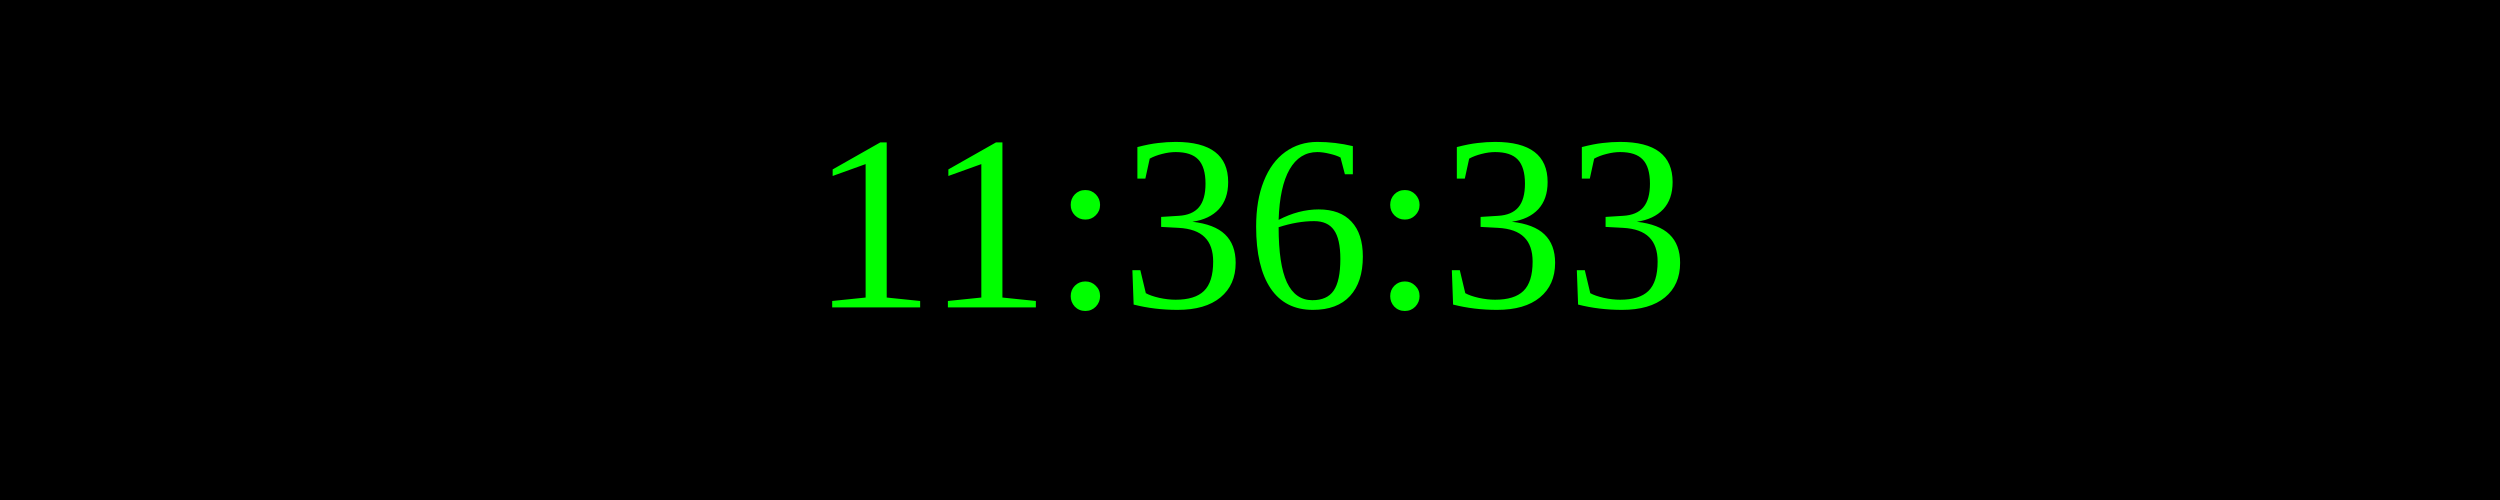
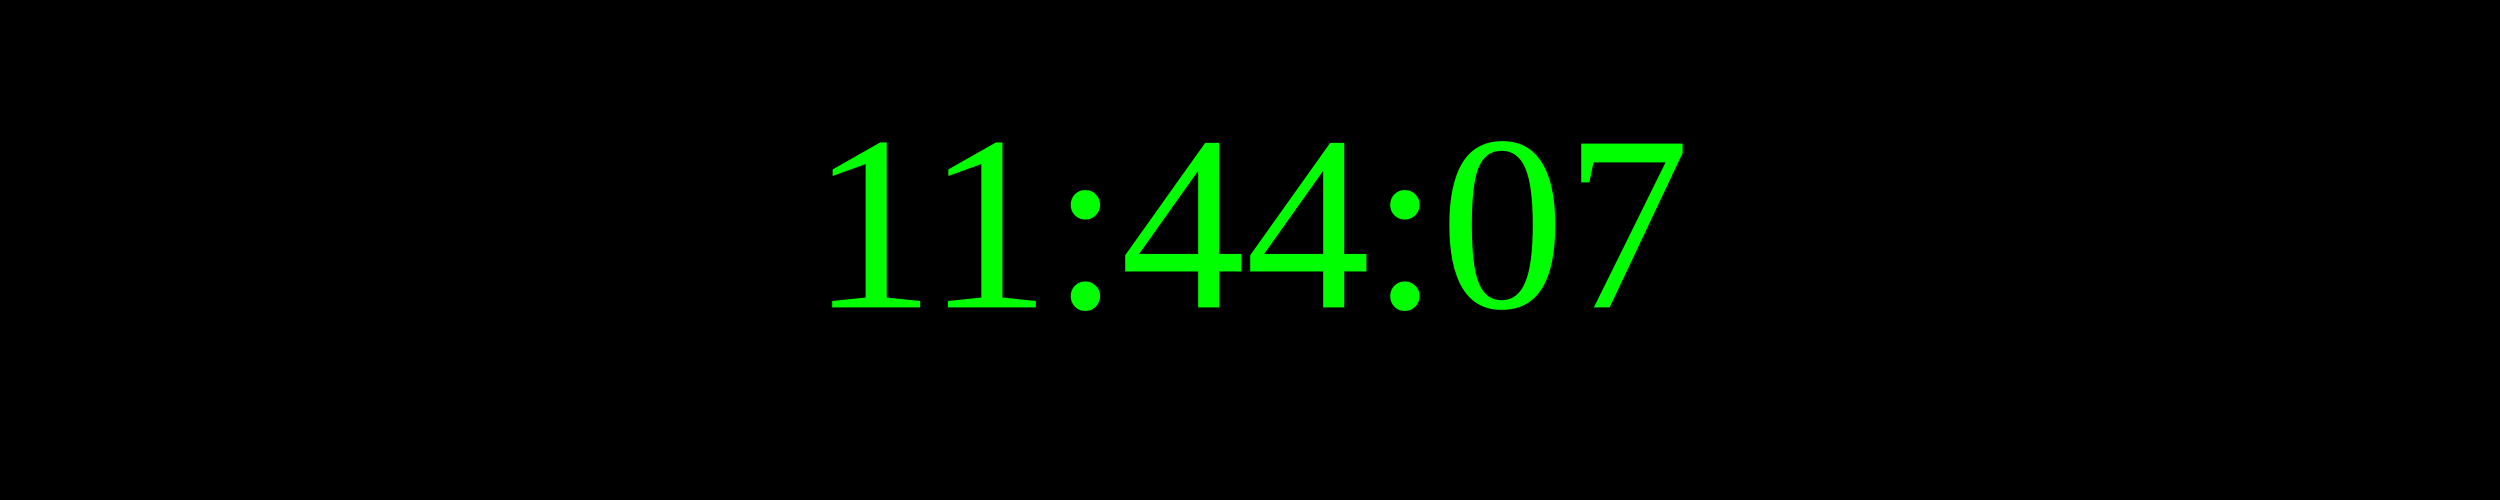
<svg xmlns="http://www.w3.org/2000/svg" width="250" height="50">
  <rect width="100%" height="100%" fill="black" />
  <text x="50%" y="50%" font-size="25" fill="lime" text-anchor="middle" dominant-baseline="middle">
- 11:36:33
+ 11:44:07
</text>
</svg>
